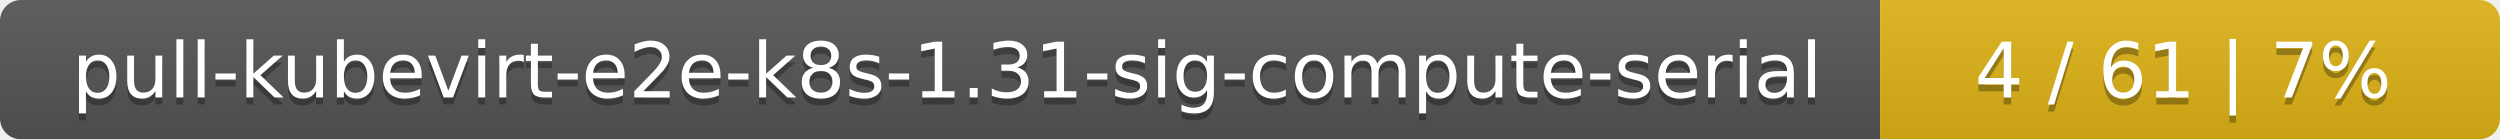
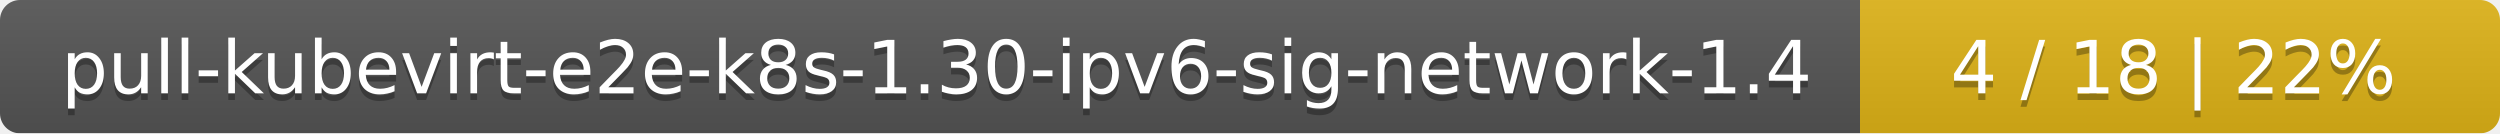
- <svg xmlns="http://www.w3.org/2000/svg" width="359" height="20">
+ <svg xmlns="http://www.w3.org/2000/svg" width="375" height="20">
  <linearGradient id="smooth" x2="0" y2="100%">
    <stop offset="0" stop-color="#bbb" stop-opacity=".1" />
    <stop offset="1" stop-opacity=".1" />
  </linearGradient>
  <mask id="round">
-     <rect width="359" height="20" rx="3" fill="#fff" />
+     <rect width="375" height="20" rx="3" fill="#fff" />
  </mask>
  <g mask="url(#round)">
-     <rect width="270" height="20" fill="#555" />
-     <rect x="270" width="89" height="20" fill="#dfb317" />
-     <rect width="359" height="20" fill="url(#smooth)" />
+     <rect width="279" height="20" fill="#555" />
+     <rect x="279" width="96" height="20" fill="#dfb317" />
+     <rect width="375" height="20" fill="url(#smooth)" />
  </g>
  <g fill="#fff" text-anchor="middle" font-family="DejaVu Sans,Verdana,Geneva,sans-serif" font-size="11">
-     <text x="136" y="15" fill="#010101" fill-opacity=".3">pull-kubevirt-e2e-k8s-1.31-sig-compute-serial</text>
-     <text x="136" y="14">pull-kubevirt-e2e-k8s-1.31-sig-compute-serial</text>
-     <text x="313.5" y="15" fill="#010101" fill-opacity=".3">4 / 61    |    7%</text>
-     <text x="313.5" y="14">4 / 61    |    7%</text>
+     <text x="140.5" y="15" fill="#010101" fill-opacity=".3">pull-kubevirt-e2e-k8s-1.30-ipv6-sig-network-1.4</text>
+     <text x="140.5" y="14">pull-kubevirt-e2e-k8s-1.30-ipv6-sig-network-1.4</text>
+     <text x="326" y="15" fill="#010101" fill-opacity=".3">4 / 18    |    22%</text>
+     <text x="326" y="14">4 / 18    |    22%</text>
  </g>
</svg>
